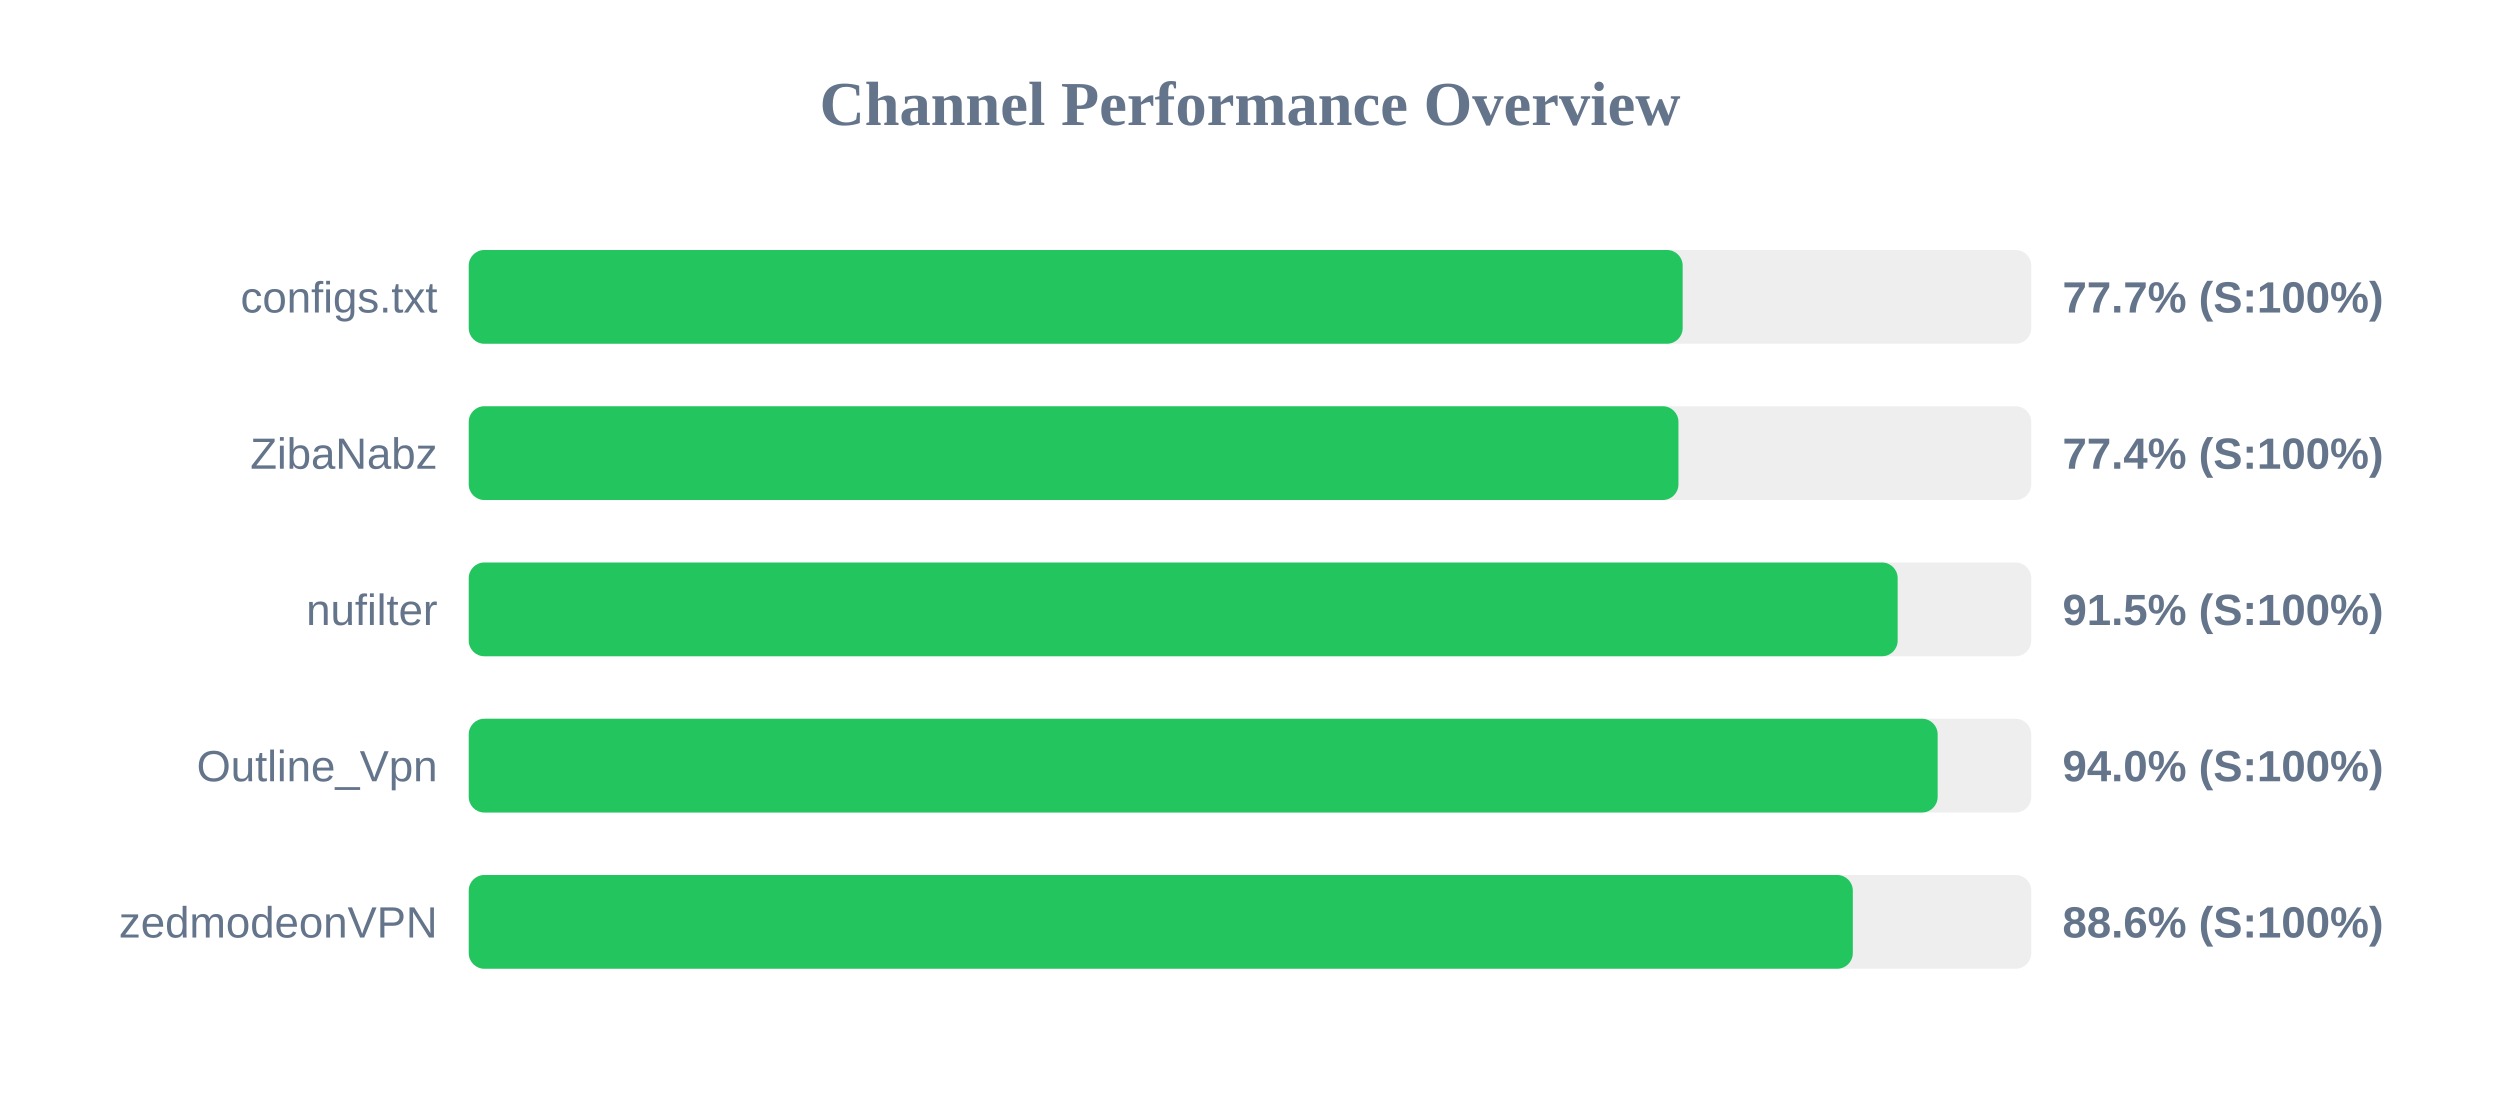
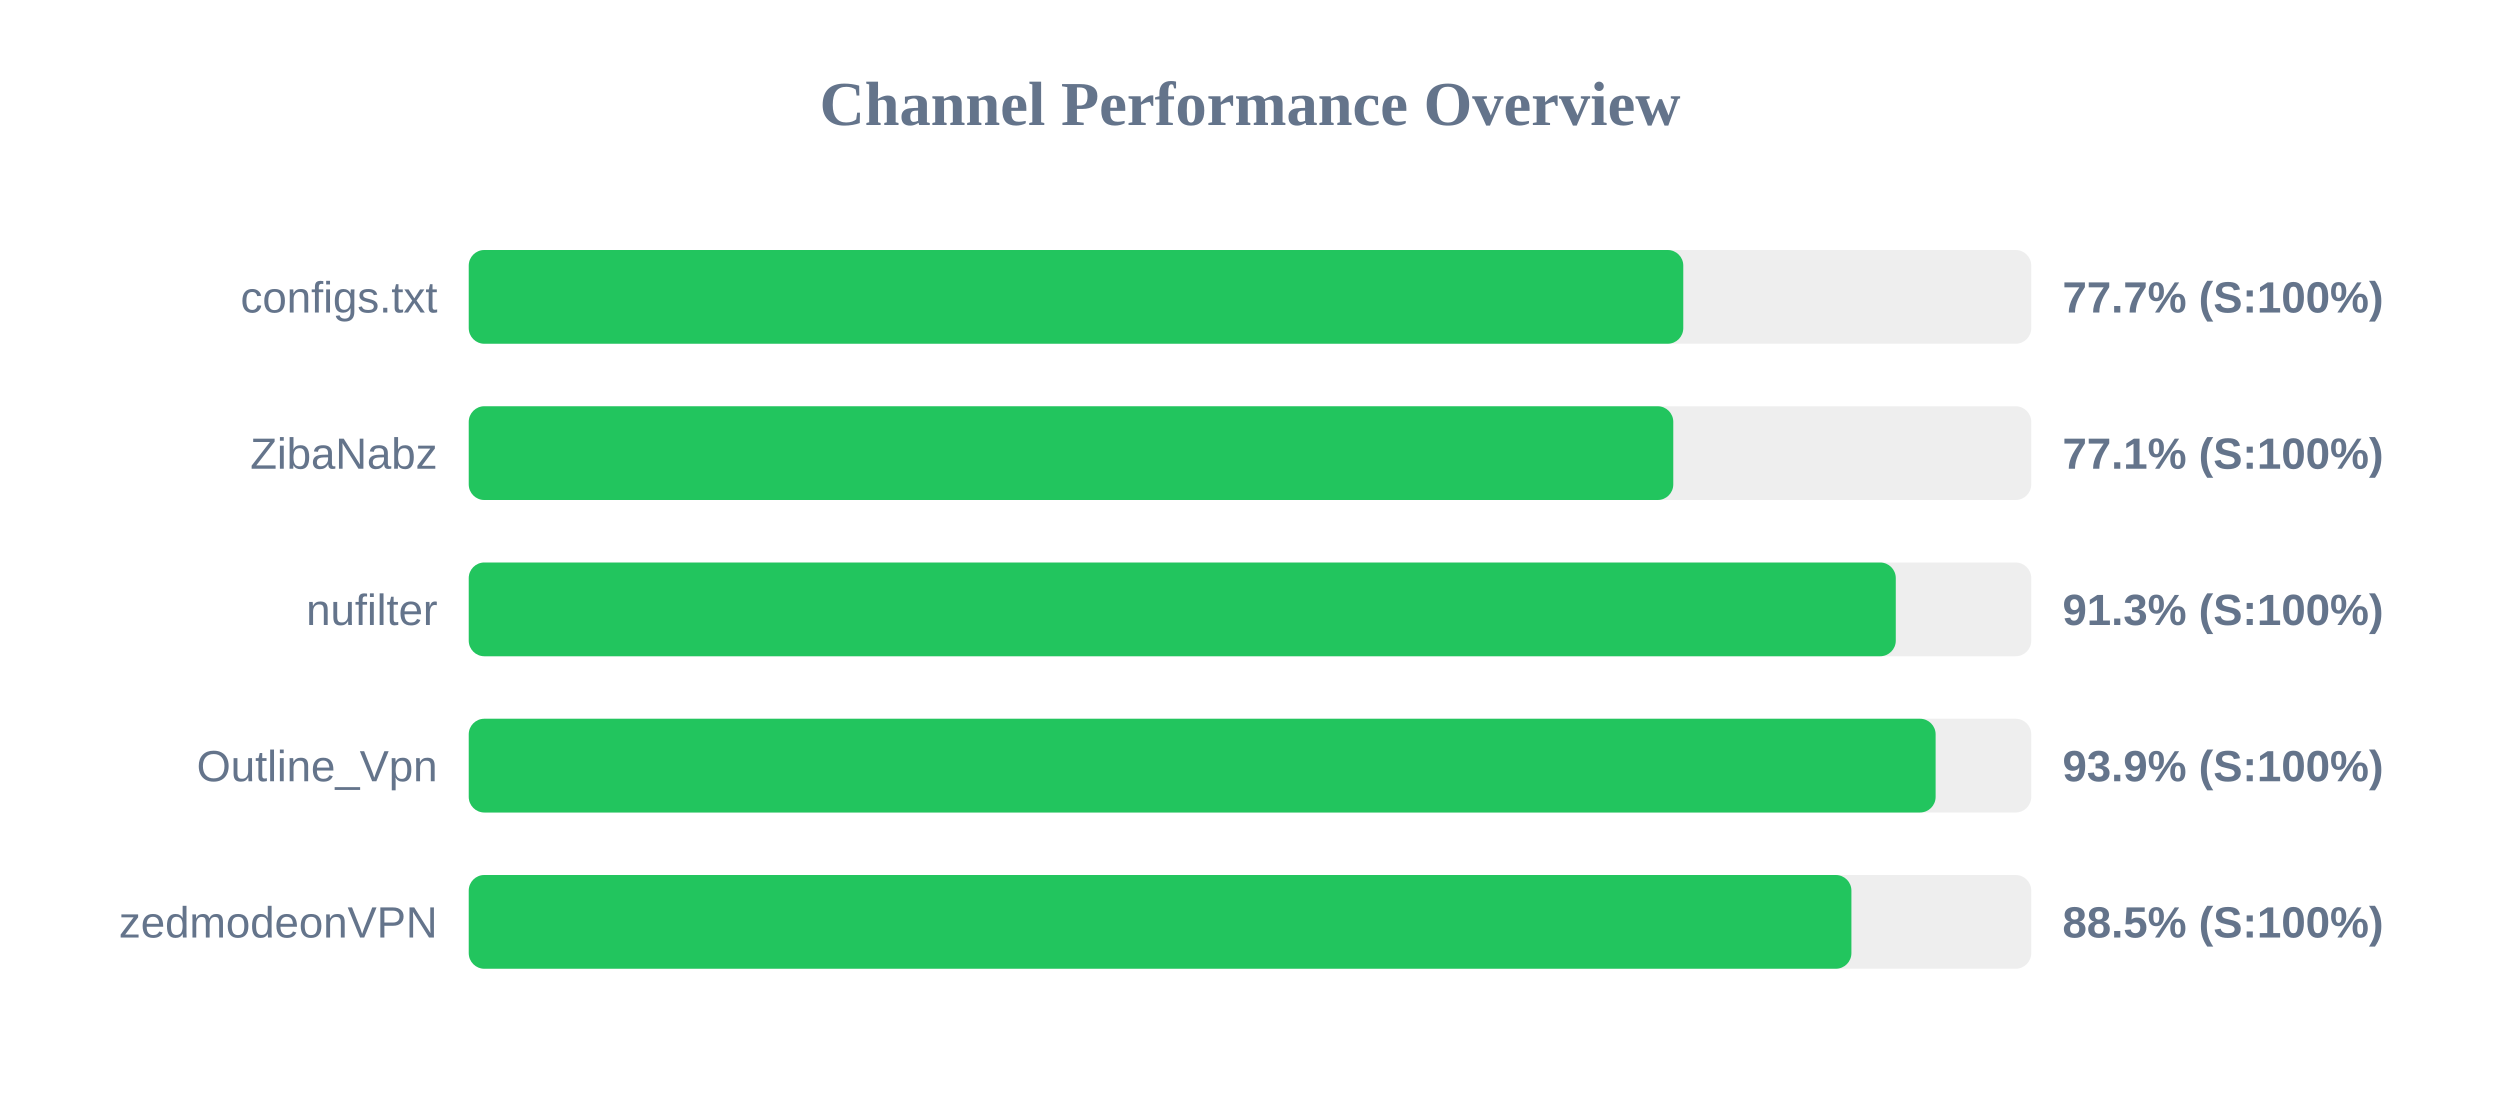
<svg xmlns="http://www.w3.org/2000/svg" width="800" height="350" version="1.1">
  <style>
        .row { font: 14px Arial; fill: #64748b; }
        .score { font: bold 14px Arial; fill: #64748b; }
    </style>
  <text x="400" y="40" text-anchor="middle" font-size="20px" font-weight="bold" fill="#64748b">Channel Performance Overview</text>
  <rect x="150" y="80" width="500" height="30" fill="#eee" rx="5" />
-   <rect x="150" y="80" width="388.45" height="30" fill="#22c55e" rx="5" />
+   <rect x="150" y="80" width="388.65" height="30" fill="#22c55e" rx="5" />
  <text x="140" y="100" text-anchor="end" class="row">configs.txt</text>
  <text x="660" y="100" text-anchor="start" class="score">77.7% (S:100%)</text>
  <rect x="150" y="130" width="500" height="30" fill="#eee" rx="5" />
-   <rect x="150" y="130" width="387.1" height="30" fill="#22c55e" rx="5" />
+   <rect x="150" y="130" width="385.45" height="30" fill="#22c55e" rx="5" />
  <text x="140" y="150" text-anchor="end" class="row">ZibaNabz</text>
-   <text x="660" y="150" text-anchor="start" class="score">77.4% (S:100%)</text>
+   <text x="660" y="150" text-anchor="start" class="score">77.1% (S:100%)</text>
  <rect x="150" y="180" width="500" height="30" fill="#eee" rx="5" />
-   <rect x="150" y="180" width="457.25" height="30" fill="#22c55e" rx="5" />
+   <rect x="150" y="180" width="456.65" height="30" fill="#22c55e" rx="5" />
  <text x="140" y="200" text-anchor="end" class="row">nufilter</text>
-   <text x="660" y="200" text-anchor="start" class="score">91.5% (S:100%)</text>
+   <text x="660" y="200" text-anchor="start" class="score">91.3% (S:100%)</text>
  <rect x="150" y="230" width="500" height="30" fill="#eee" rx="5" />
-   <rect x="150" y="230" width="470.05" height="30" fill="#22c55e" rx="5" />
+   <rect x="150" y="230" width="469.4" height="30" fill="#22c55e" rx="5" />
  <text x="140" y="250" text-anchor="end" class="row">Outline_Vpn</text>
-   <text x="660" y="250" text-anchor="start" class="score">94.0% (S:100%)</text>
+   <text x="660" y="250" text-anchor="start" class="score">93.9% (S:100%)</text>
  <rect x="150" y="280" width="500" height="30" fill="#eee" rx="5" />
-   <rect x="150" y="280" width="442.9" height="30" fill="#22c55e" rx="5" />
+   <rect x="150" y="280" width="442.45" height="30" fill="#22c55e" rx="5" />
  <text x="140" y="300" text-anchor="end" class="row">zedmodeonVPN</text>
-   <text x="660" y="300" text-anchor="start" class="score">88.6% (S:100%)</text>
+   <text x="660" y="300" text-anchor="start" class="score">88.5% (S:100%)</text>
</svg>
